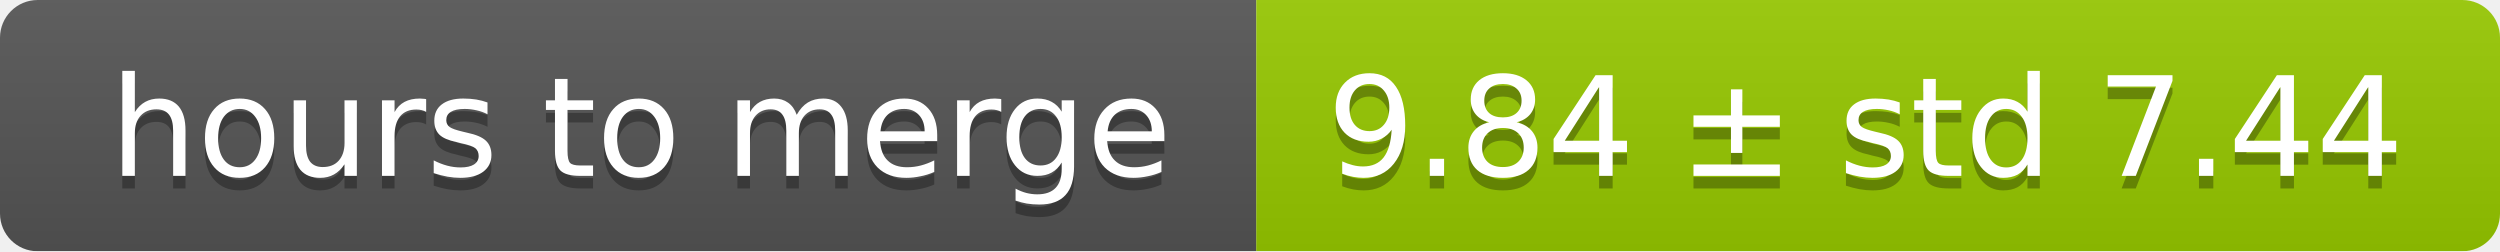
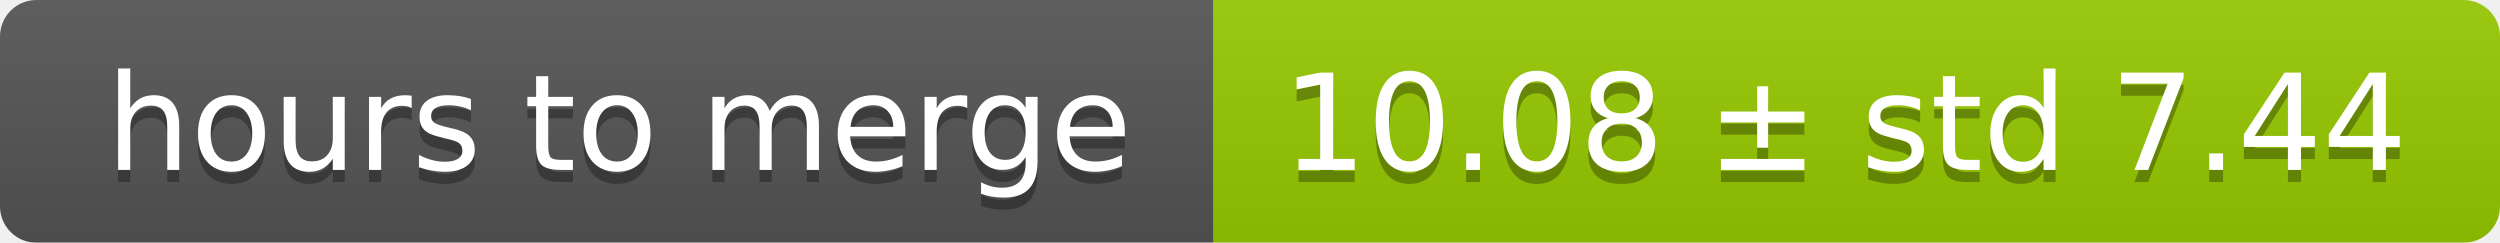
- <svg xmlns="http://www.w3.org/2000/svg" width="199" height="20">
+ <svg xmlns="http://www.w3.org/2000/svg" width="206" height="20">
  <linearGradient id="smooth" x2="0" y2="100%">
    <stop offset="0" stop-color="#bbb" stop-opacity=".1" />
    <stop offset="1" stop-opacity=".1" />
  </linearGradient>
  <mask id="round">
-     <rect width="199" height="20" rx="3" fill="#fff" />
+     <rect width="206" height="20" rx="3" fill="#fff" />
  </mask>
  <g mask="url(#round)">
    <rect width="100" height="20" fill="#555" />
-     <rect x="100" width="99" height="20" fill="#97ca00" />
-     <rect width="199" height="20" fill="url(#smooth)" />
+     <rect x="100" width="106" height="20" fill="#97ca00" />
+     <rect width="206" height="20" fill="url(#smooth)" />
  </g>
  <g fill="#fff" text-anchor="middle" font-family="DejaVu Sans,Verdana,Geneva,sans-serif" font-size="11">
    <text x="51" y="15" fill="#010101" fill-opacity=".3">hours to merge</text>
    <text x="51" y="14">hours to merge</text>
-     <text x="148.5" y="15" fill="#010101" fill-opacity=".3">9.84 ± std 7.44</text>
-     <text x="148.5" y="14">9.84 ± std 7.44</text>
+     <text x="152" y="15" fill="#010101" fill-opacity=".3">10.08 ± std 7.44</text>
+     <text x="152" y="14">10.08 ± std 7.44</text>
  </g>
</svg>
